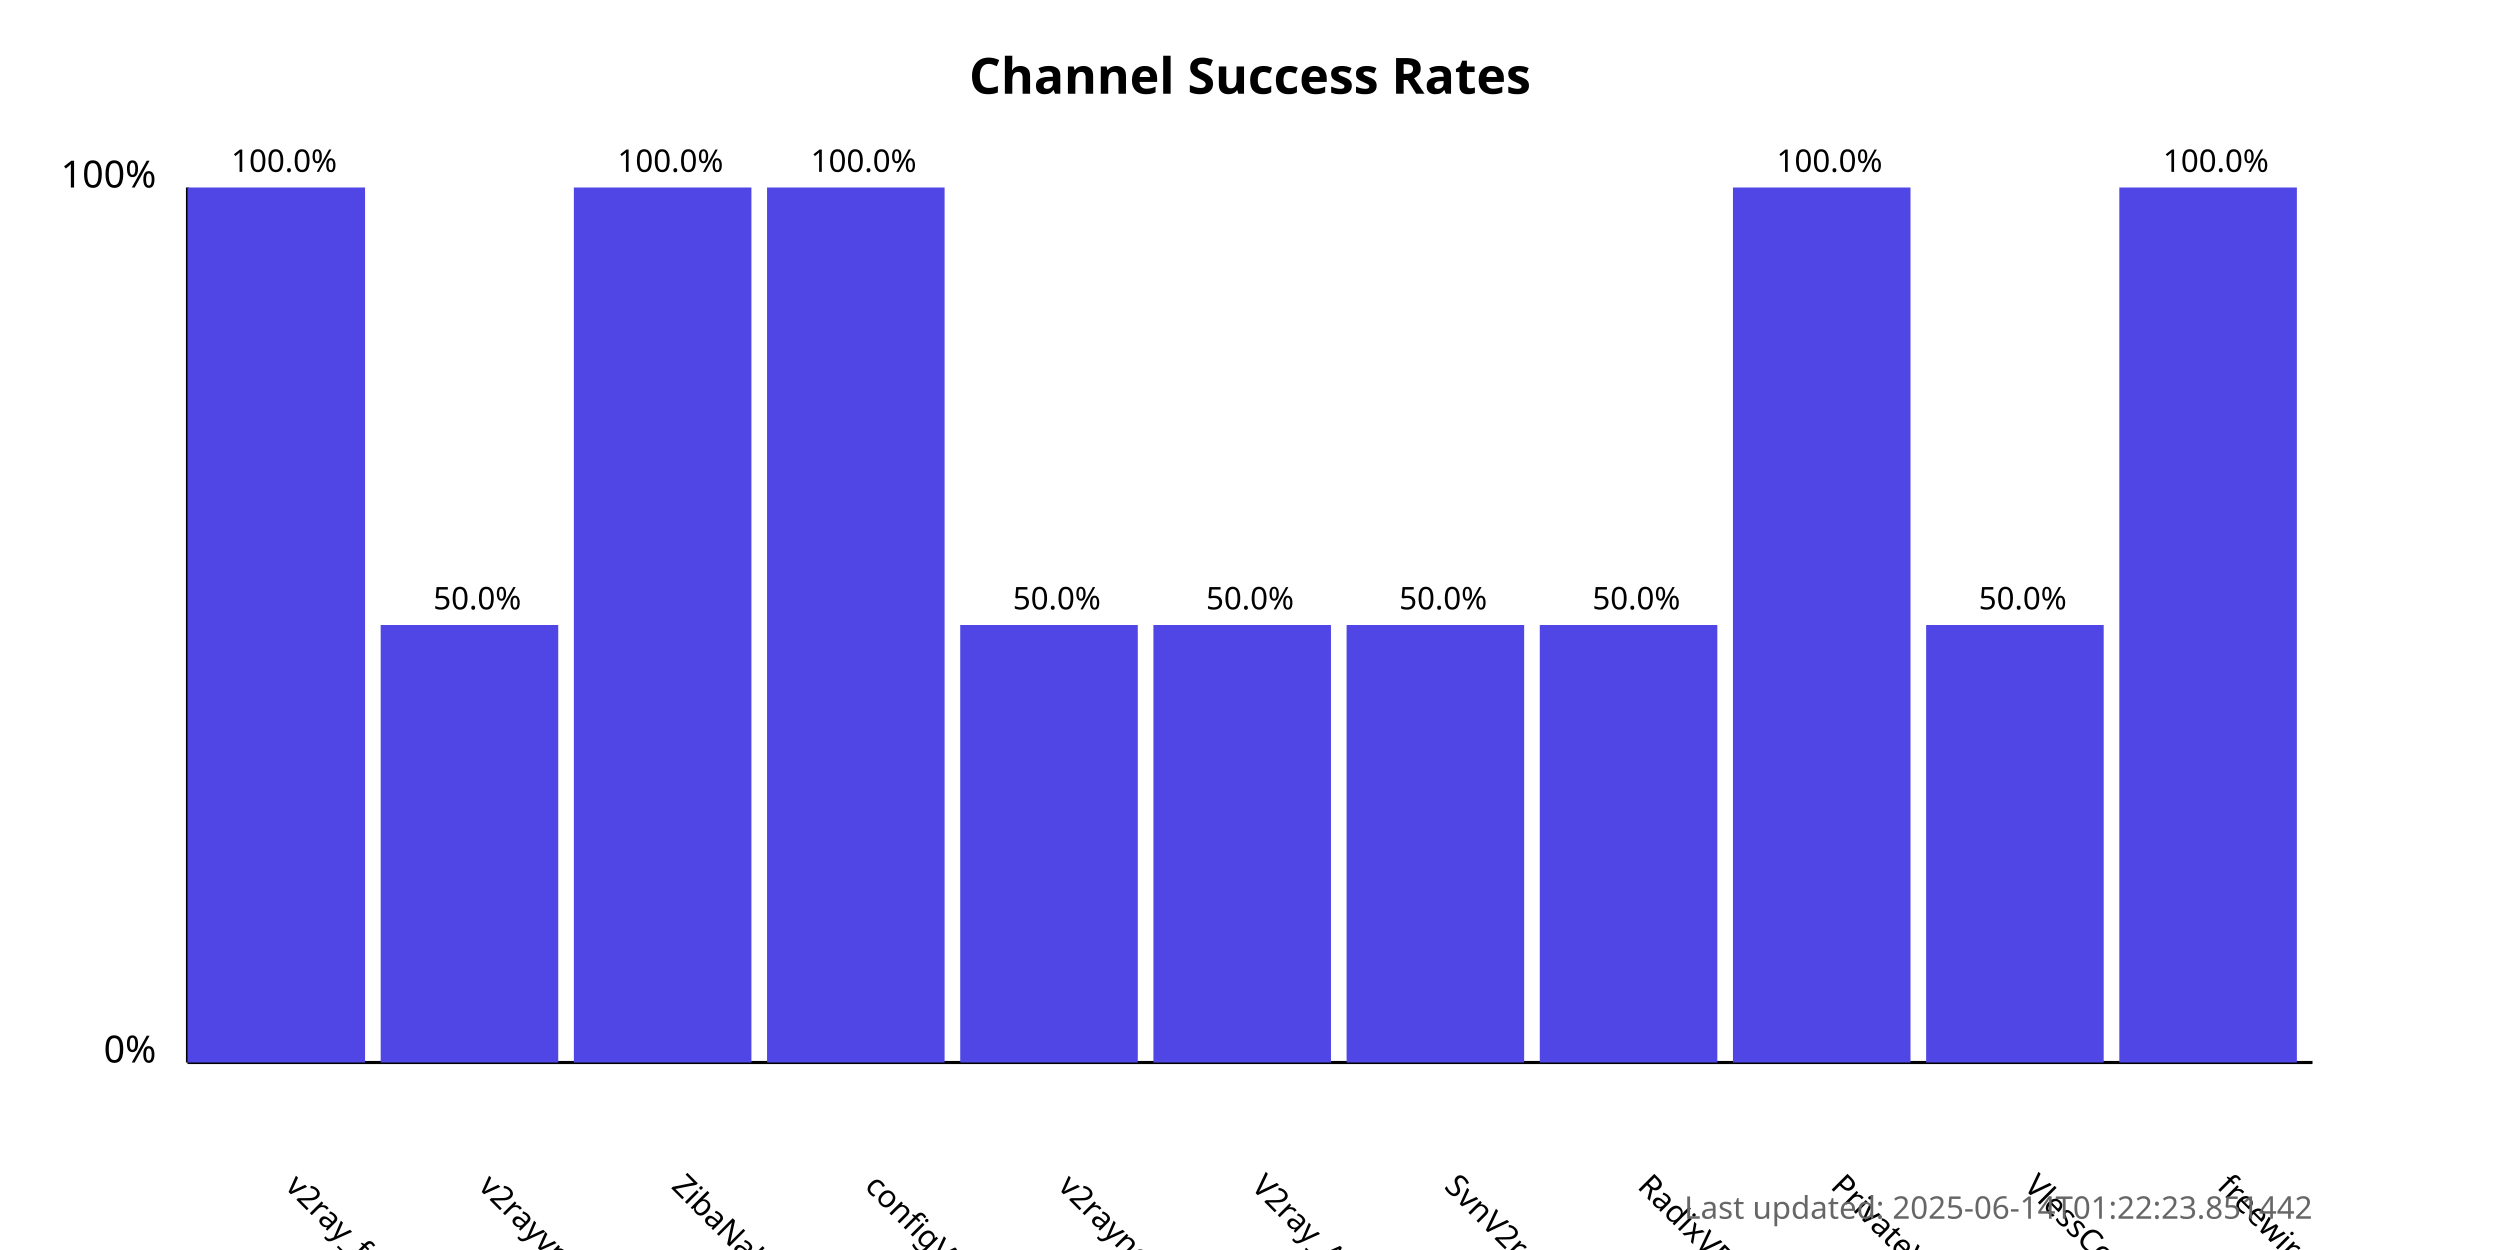
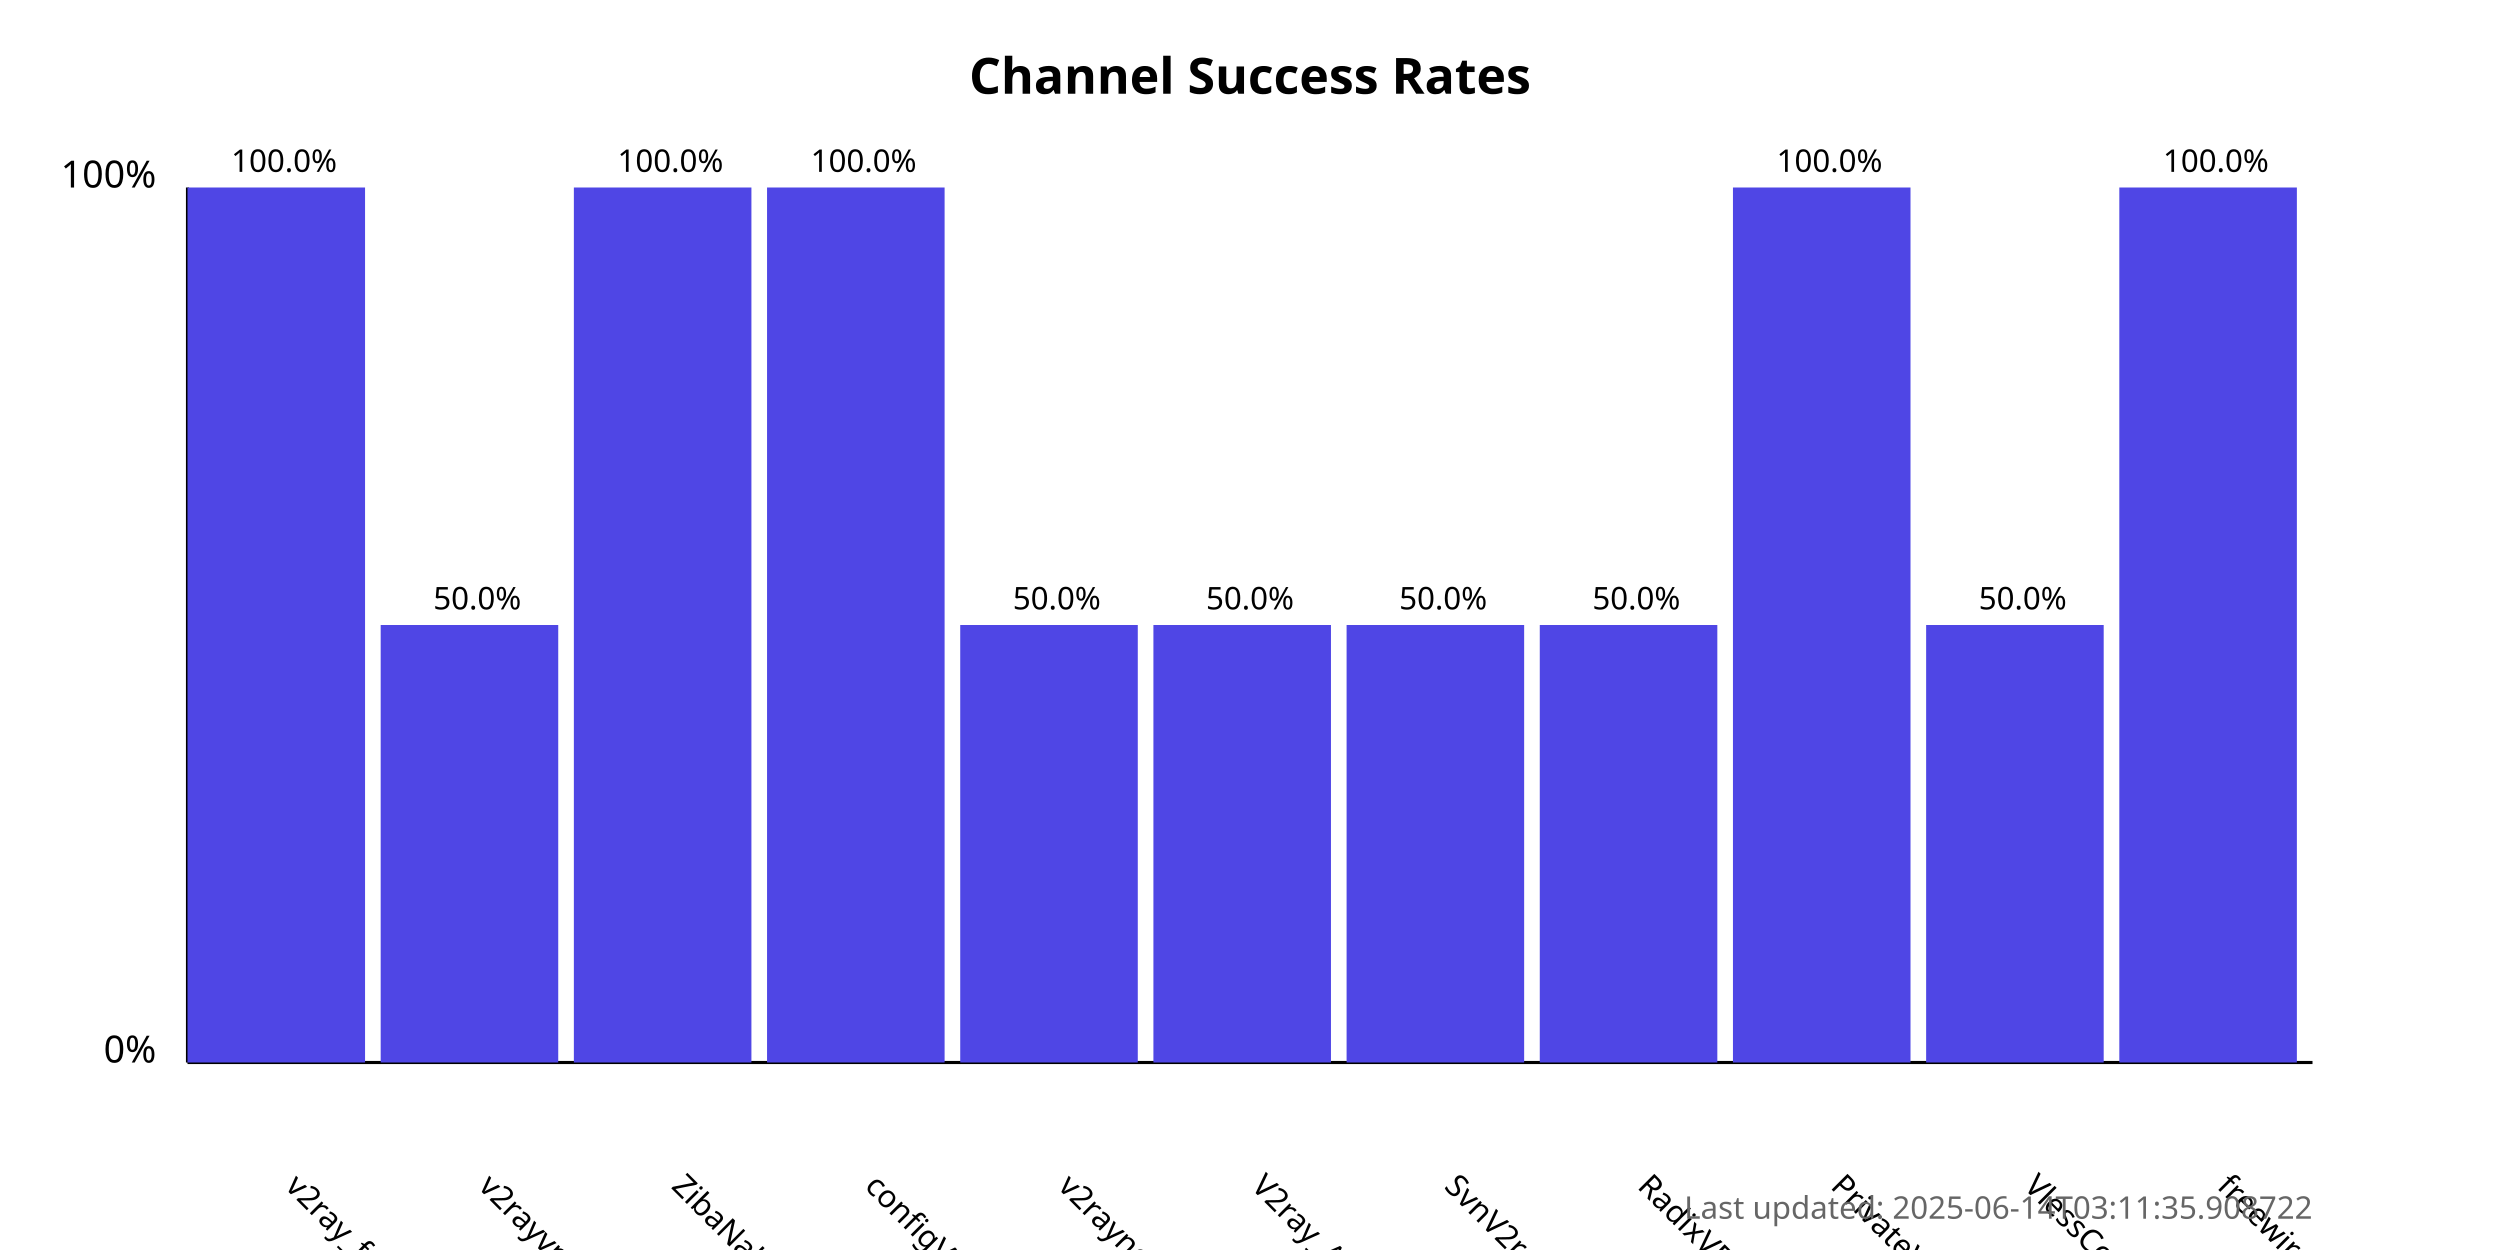
<svg xmlns="http://www.w3.org/2000/svg" width="800" height="400">
  <style>
            .chart-title { font: bold 16px sans-serif; }
            .axis-label { font: 12px sans-serif; }
            .tick-label { font: 10px sans-serif; }
            .bar { fill: #4f46e5; }
            .bar:hover { fill: #6366f1; }
            .timestamp { font: 10px sans-serif; fill: #666; }
        </style>
  <text x="400.0" y="30" text-anchor="middle" class="chart-title">
            Channel Success Rates
        </text>
  <line x1="60" y1="340" x2="60" y2="60" stroke="black" stroke-width="1" />
  <line x1="60" y1="340" x2="740" y2="340" stroke="black" stroke-width="1" />
  <text x="50" y="340" text-anchor="end" class="axis-label">0%</text>
  <text x="50" y="60" text-anchor="end" class="axis-label">100%</text>
  <g>
    <rect x="60" y="60.0" width="56.818" height="280.0" class="bar" />
    <text x="90.909" y="380" transform="rotate(45, 90.90909, 380)" text-anchor="start" class="tick-label">
                v2ray_free_conf
            </text>
    <text x="90.909" y="55.0" text-anchor="middle" class="tick-label">
                100.0%
            </text>
  </g>
  <g>
    <rect x="121.818" y="200.0" width="56.818" height="140.0" class="bar" />
    <text x="152.727" y="380" transform="rotate(45, 152.7273, 380)" text-anchor="start" class="tick-label">
                v2rayvpno
            </text>
    <text x="152.727" y="195.0" text-anchor="middle" class="tick-label">
                50.0%
            </text>
  </g>
  <g>
    <rect x="183.636" y="60.0" width="56.818" height="280.0" class="bar" />
    <text x="214.545" y="380" transform="rotate(45, 214.5455, 380)" text-anchor="start" class="tick-label">
                ZibaNabz
            </text>
    <text x="214.545" y="55.0" text-anchor="middle" class="tick-label">
                100.0%
            </text>
  </g>
  <g>
    <rect x="245.455" y="60.0" width="56.818" height="280.0" class="bar" />
    <text x="276.364" y="380" transform="rotate(45, 276.3636, 380)" text-anchor="start" class="tick-label">
                configV2rayForFree
            </text>
    <text x="276.364" y="55.0" text-anchor="middle" class="tick-label">
                100.0%
            </text>
  </g>
  <g>
    <rect x="307.273" y="200.0" width="56.818" height="140.0" class="bar" />
    <text x="338.182" y="380" transform="rotate(45, 338.1818, 380)" text-anchor="start" class="tick-label">
                v2rayngvpn
            </text>
    <text x="338.182" y="195.0" text-anchor="middle" class="tick-label">
                50.0%
            </text>
  </g>
  <g>
    <rect x="369.091" y="200.0" width="56.818" height="140.0" class="bar" />
    <text x="400.0" y="380" transform="rotate(45, 400.0, 380)" text-anchor="start" class="tick-label">
                V2ray_Alpha
            </text>
    <text x="400.0" y="195.0" text-anchor="middle" class="tick-label">
                50.0%
            </text>
  </g>
  <g>
    <rect x="430.909" y="200.0" width="56.818" height="140.0" class="bar" />
    <text x="461.818" y="380" transform="rotate(45, 461.8182, 380)" text-anchor="start" class="tick-label">
                SvnV2ray
            </text>
    <text x="461.818" y="195.0" text-anchor="middle" class="tick-label">
                50.0%
            </text>
  </g>
  <g>
    <rect x="492.727" y="200.0" width="56.818" height="140.0" class="bar" />
    <text x="523.636" y="380" transform="rotate(45, 523.6364, 380)" text-anchor="start" class="tick-label">
                RadixVPN
            </text>
    <text x="523.636" y="195.0" text-anchor="middle" class="tick-label">
                50.0%
            </text>
  </g>
  <g>
    <rect x="554.545" y="60.0" width="56.818" height="280.0" class="bar" />
    <text x="585.455" y="380" transform="rotate(45, 585.4545, 380)" text-anchor="start" class="tick-label">
                PrivateVPNs
            </text>
    <text x="585.455" y="55.0" text-anchor="middle" class="tick-label">
                100.0%
            </text>
  </g>
  <g>
    <rect x="616.364" y="200.0" width="56.818" height="140.0" class="bar" />
    <text x="647.273" y="380" transform="rotate(45, 647.2727, 380)" text-anchor="start" class="tick-label">
                VlessConfig
            </text>
    <text x="647.273" y="195.0" text-anchor="middle" class="tick-label">
                50.0%
            </text>
  </g>
  <g>
    <rect x="678.182" y="60.0" width="56.818" height="280.0" class="bar" />
    <text x="709.091" y="380" transform="rotate(45, 709.0909, 380)" text-anchor="start" class="tick-label">
                freewireguard
            </text>
    <text x="709.091" y="55.0" text-anchor="middle" class="tick-label">
                100.0%
            </text>
  </g>
  <text x="740" y="390" text-anchor="end" class="timestamp">
-             Last updated: 2025-06-14T01:22:23.851442
+             Last updated: 2025-06-14T03:11:35.908722
        </text>
</svg>
